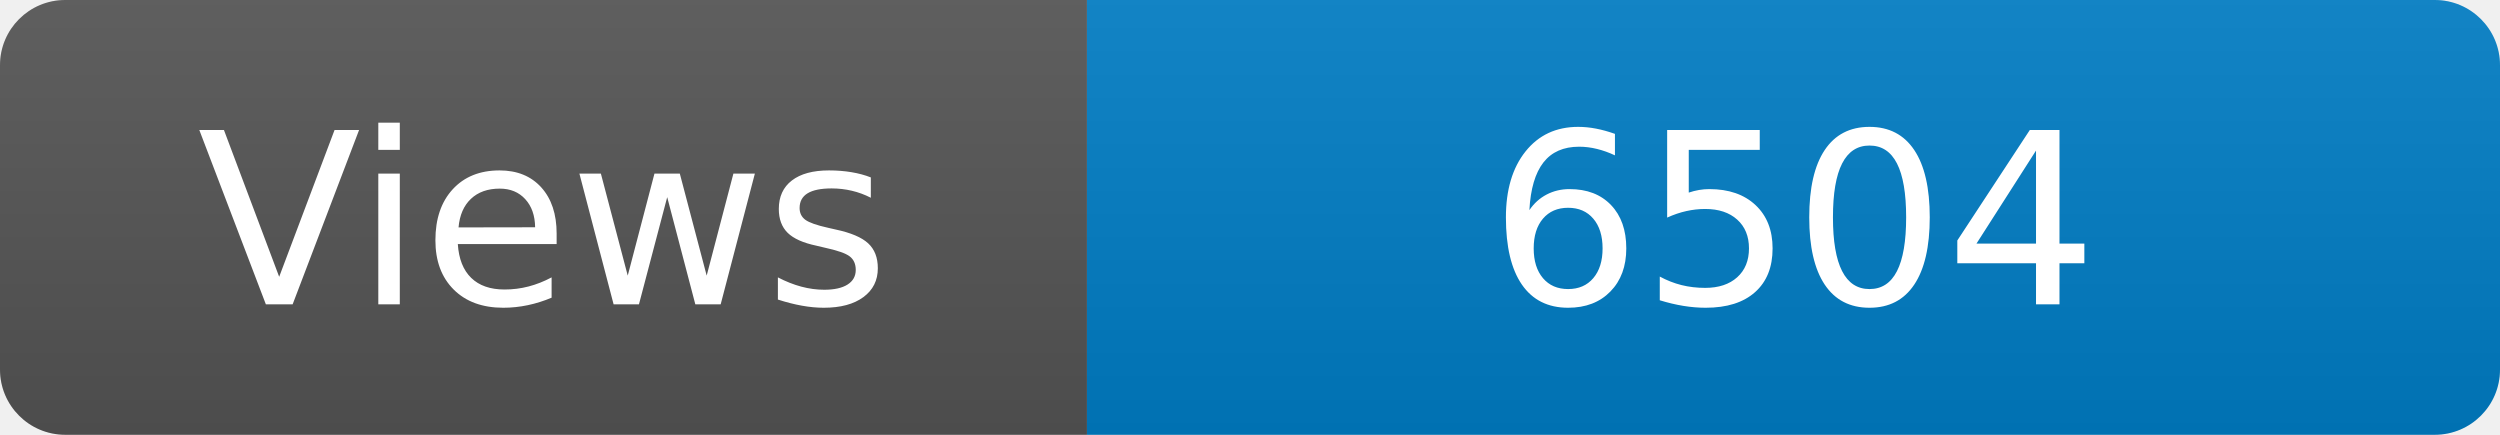
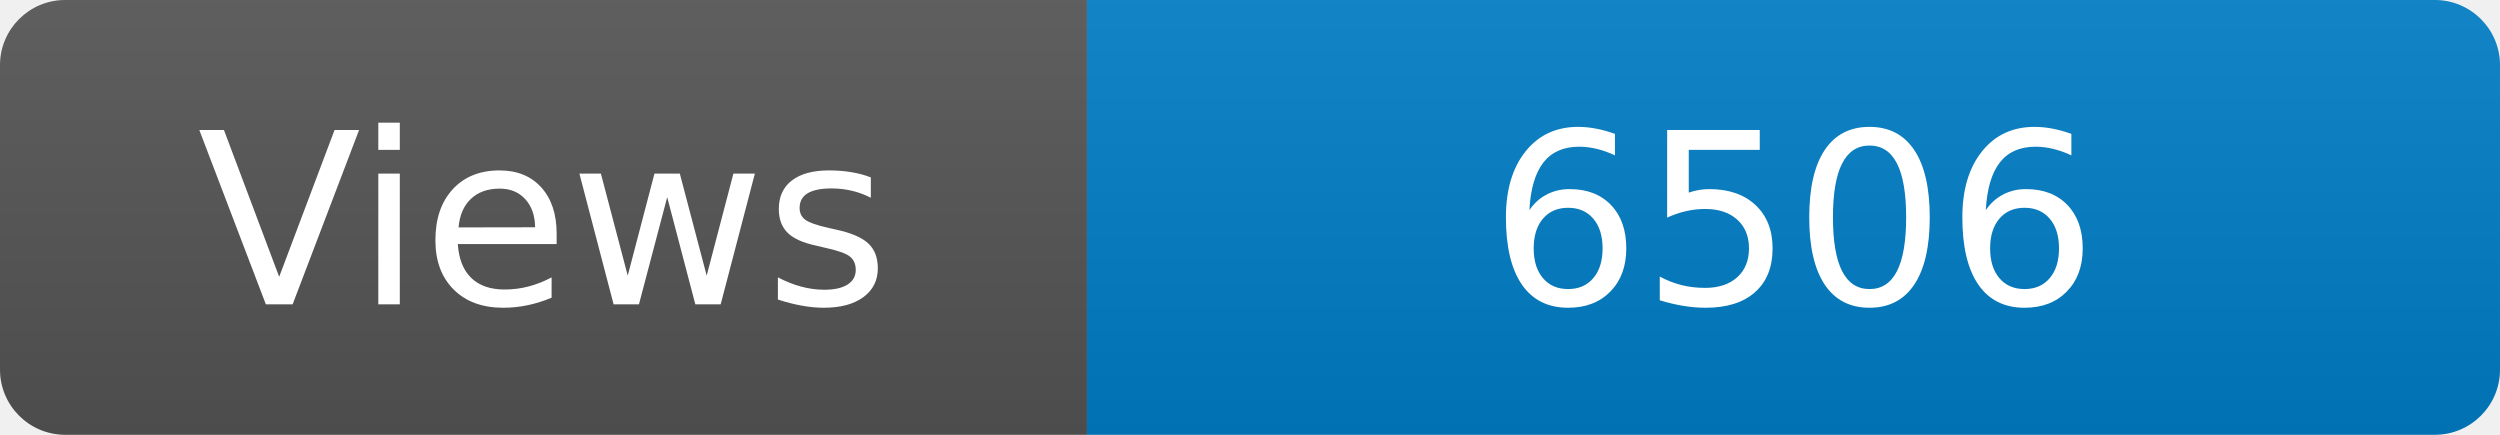
<svg xmlns="http://www.w3.org/2000/svg" width="115" height="20" role="img" aria-label="Maintained?: yes">
  <linearGradient id="s" x2="0" y2="100%">
    <stop offset="0" stop-color="#bbb" stop-opacity=".1" />
    <stop offset="1" stop-opacity=".1" />
  </linearGradient>
  <clipPath id="r">
    <rect width="115" height="20" rx="3" fill="#fff" />
  </clipPath>
  <g clip-path="url(#r)">
    <rect width="50" height="20" fill="#555" />
    <rect x="50" width="160" height="20" fill="#007ec6" />
    <rect width="115" height="20" fill="url(#s)" />
  </g>
  <g fill="#fff" text-anchor="middle" font-family="Verdana,Geneva,DejaVu Sans,sans-serif" font-size="110">
    <text x="250" y="140" transform="scale(.1)" fill="#fff">Views</text>
-     <text x="825" y="140" transform="scale(.1)" fill="#fff">6504</text>
+     <text x="825" y="140" transform="scale(.1)" fill="#fff">6506</text>
  </g>
</svg>
